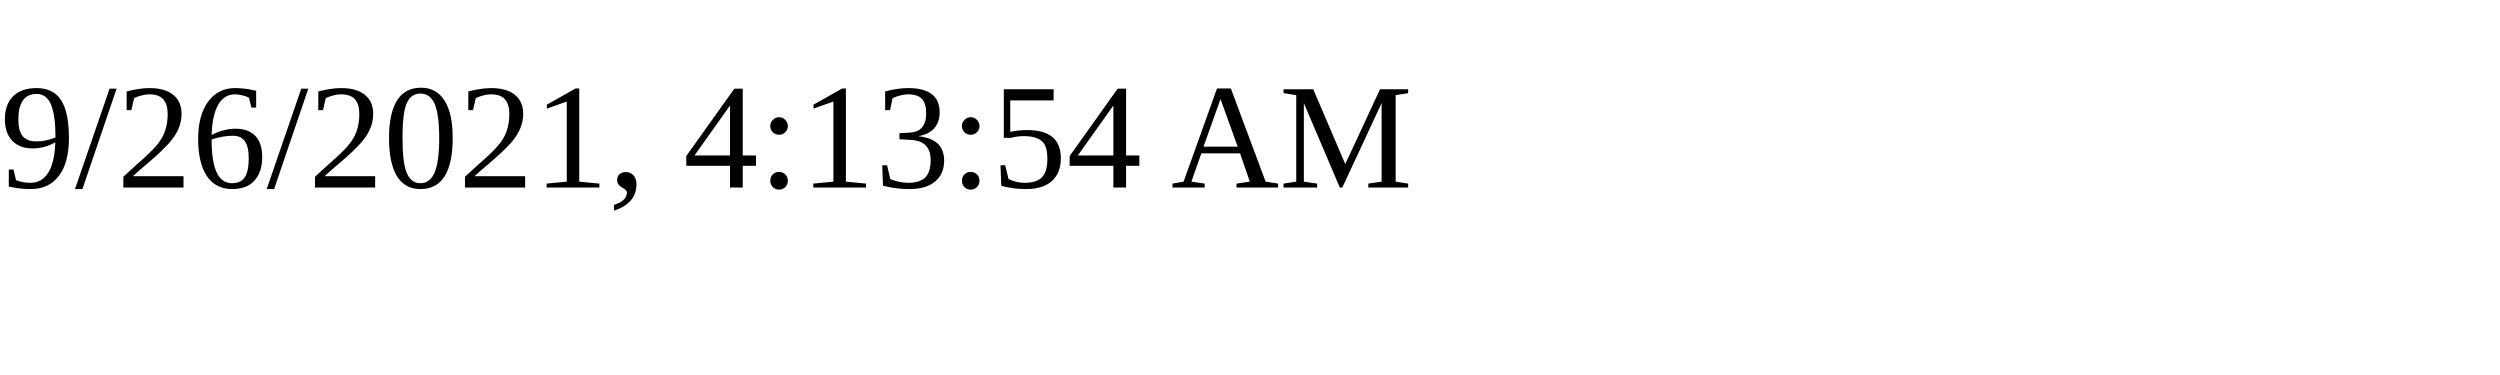
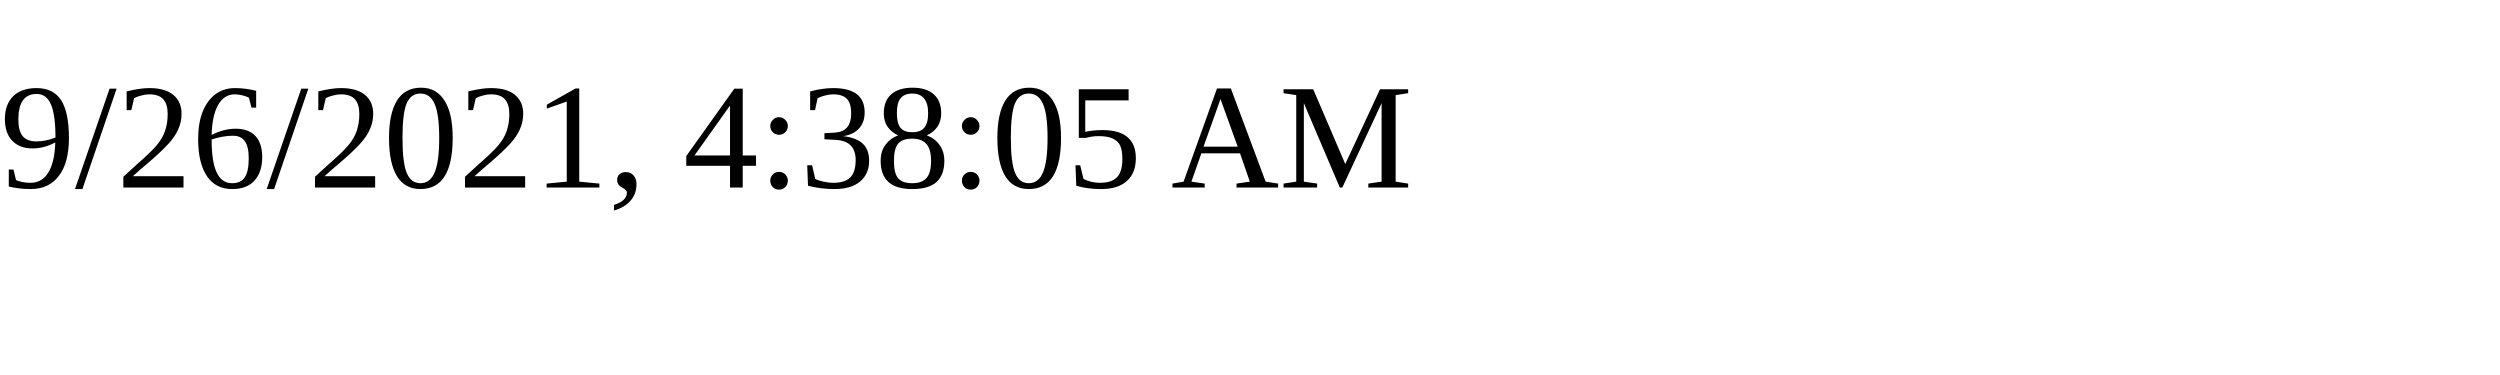
<svg xmlns="http://www.w3.org/2000/svg" height="30" width="200">
-   <text x="0" y="15">9/26/2021, 4:13:54 AM</text>
+   <text x="0" y="15">9/26/2021, 4:38:05 AM</text>
</svg>
